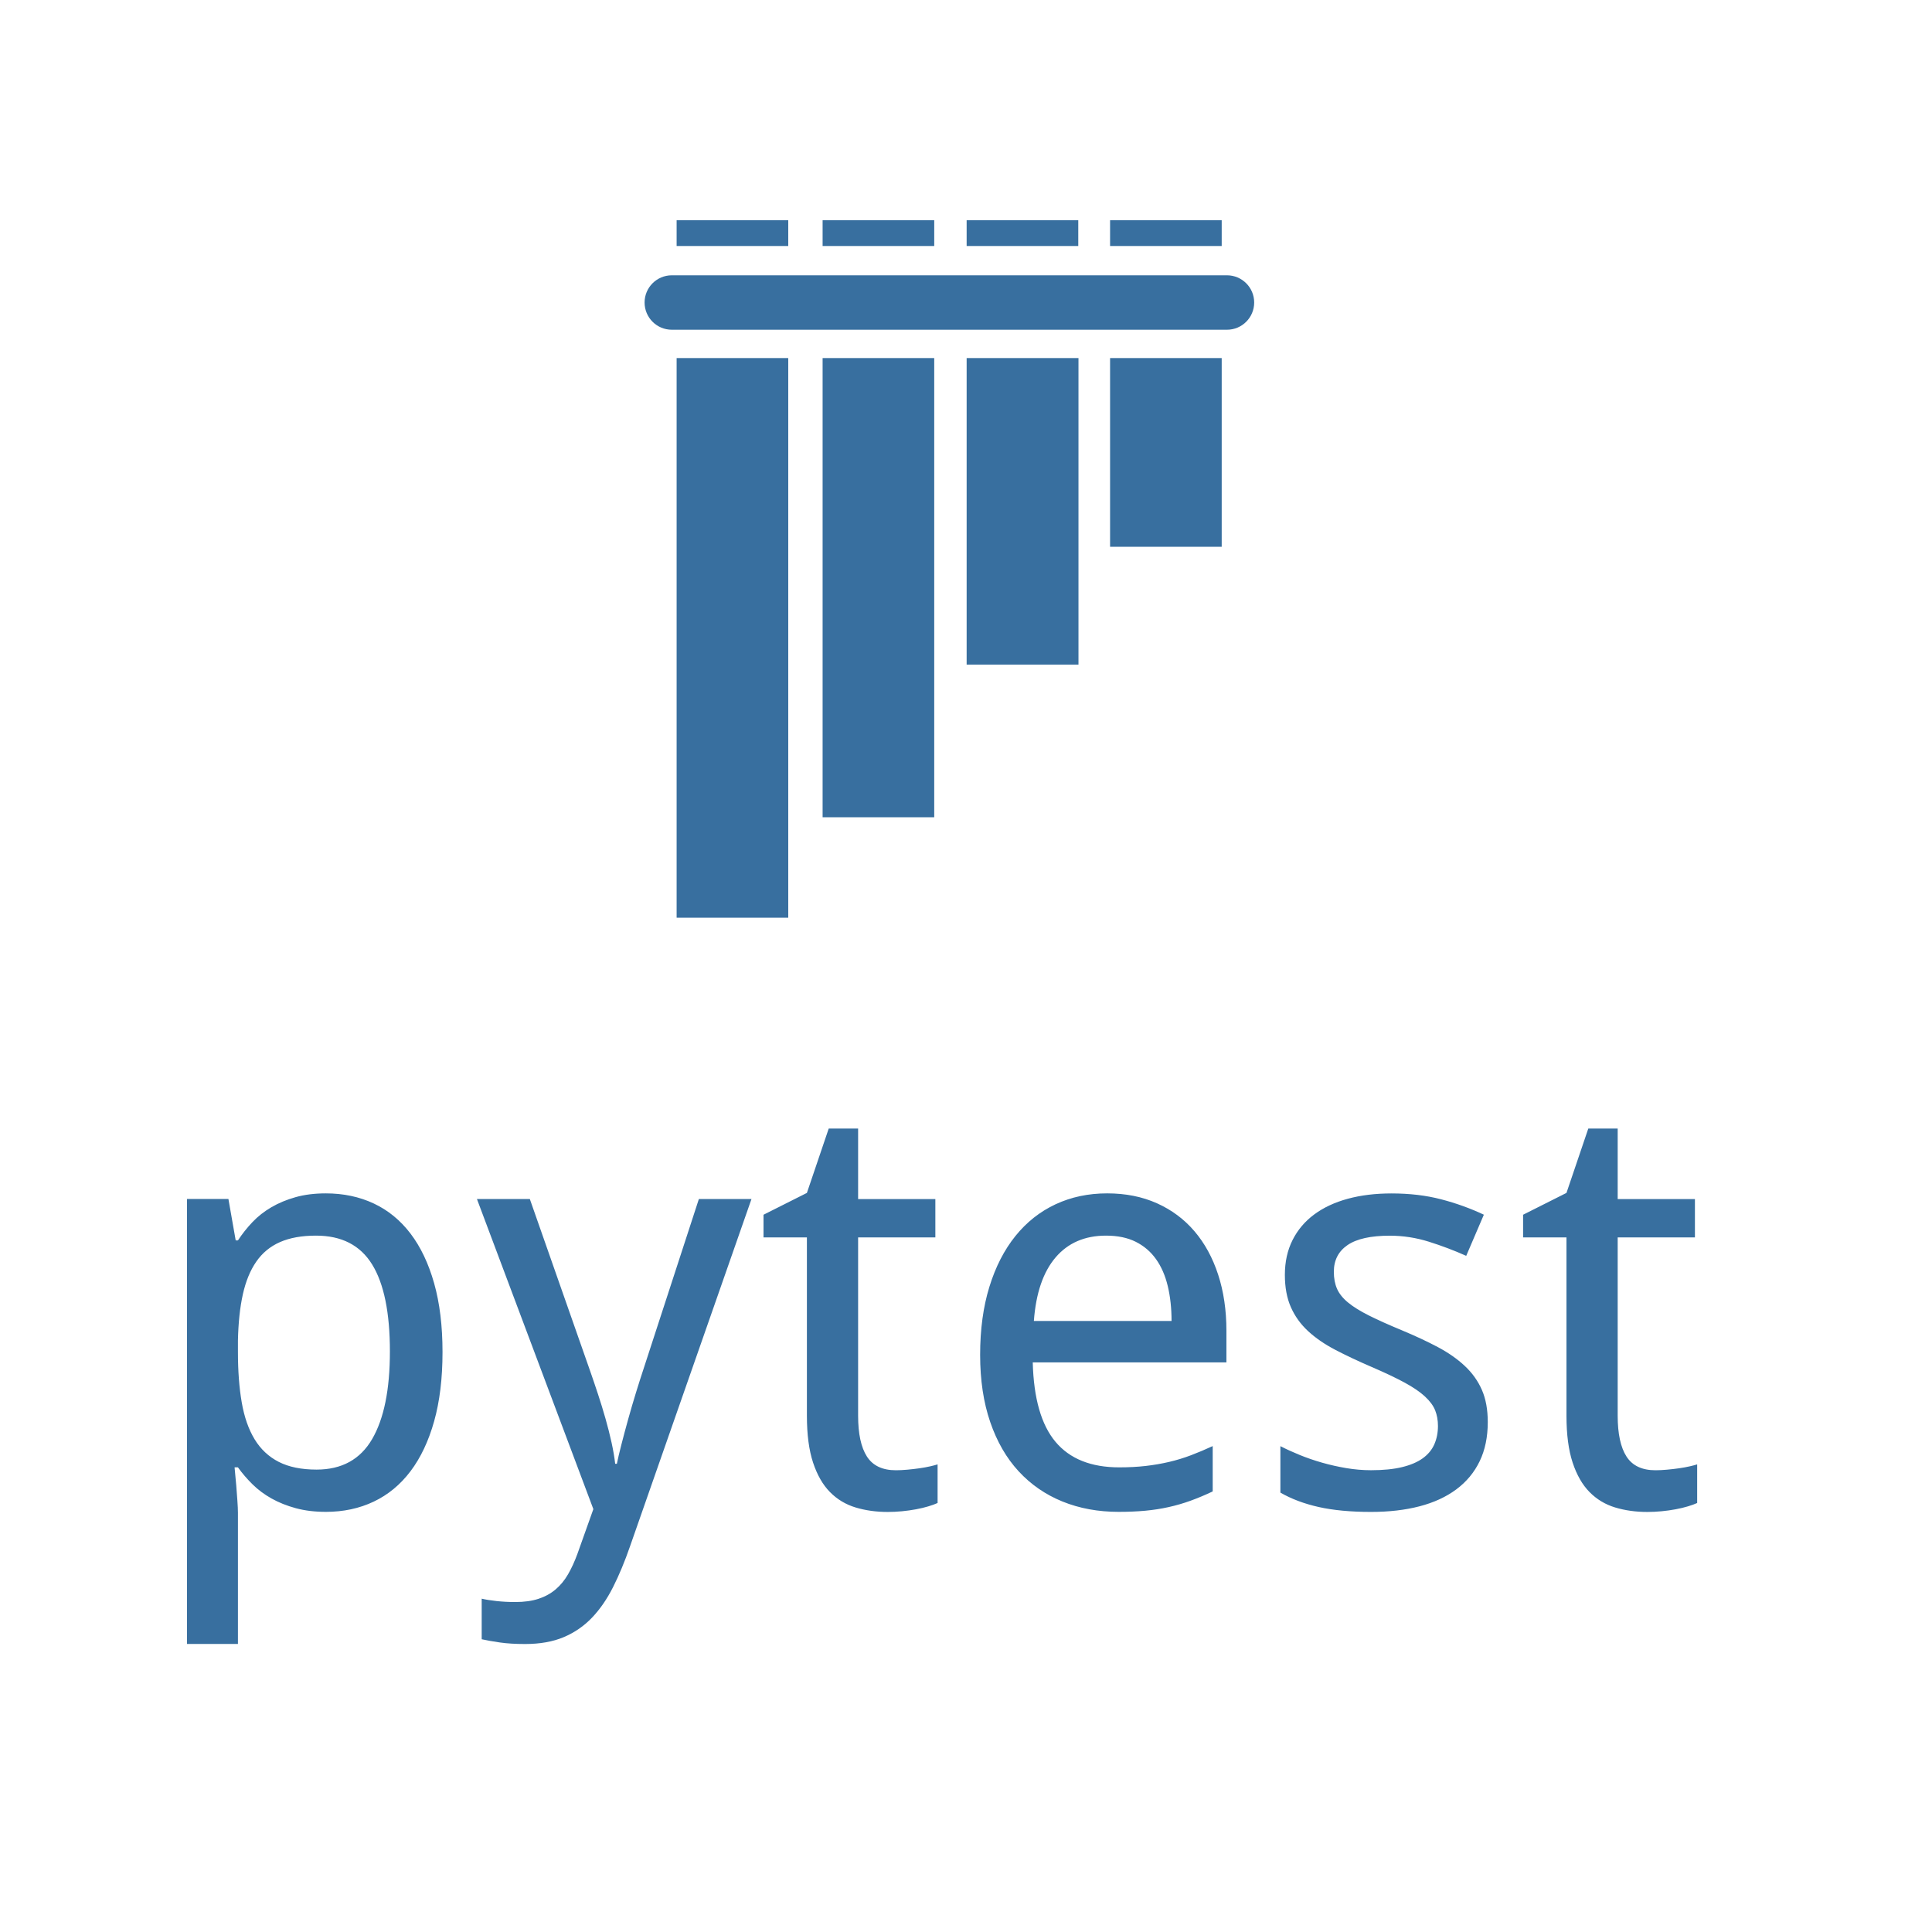
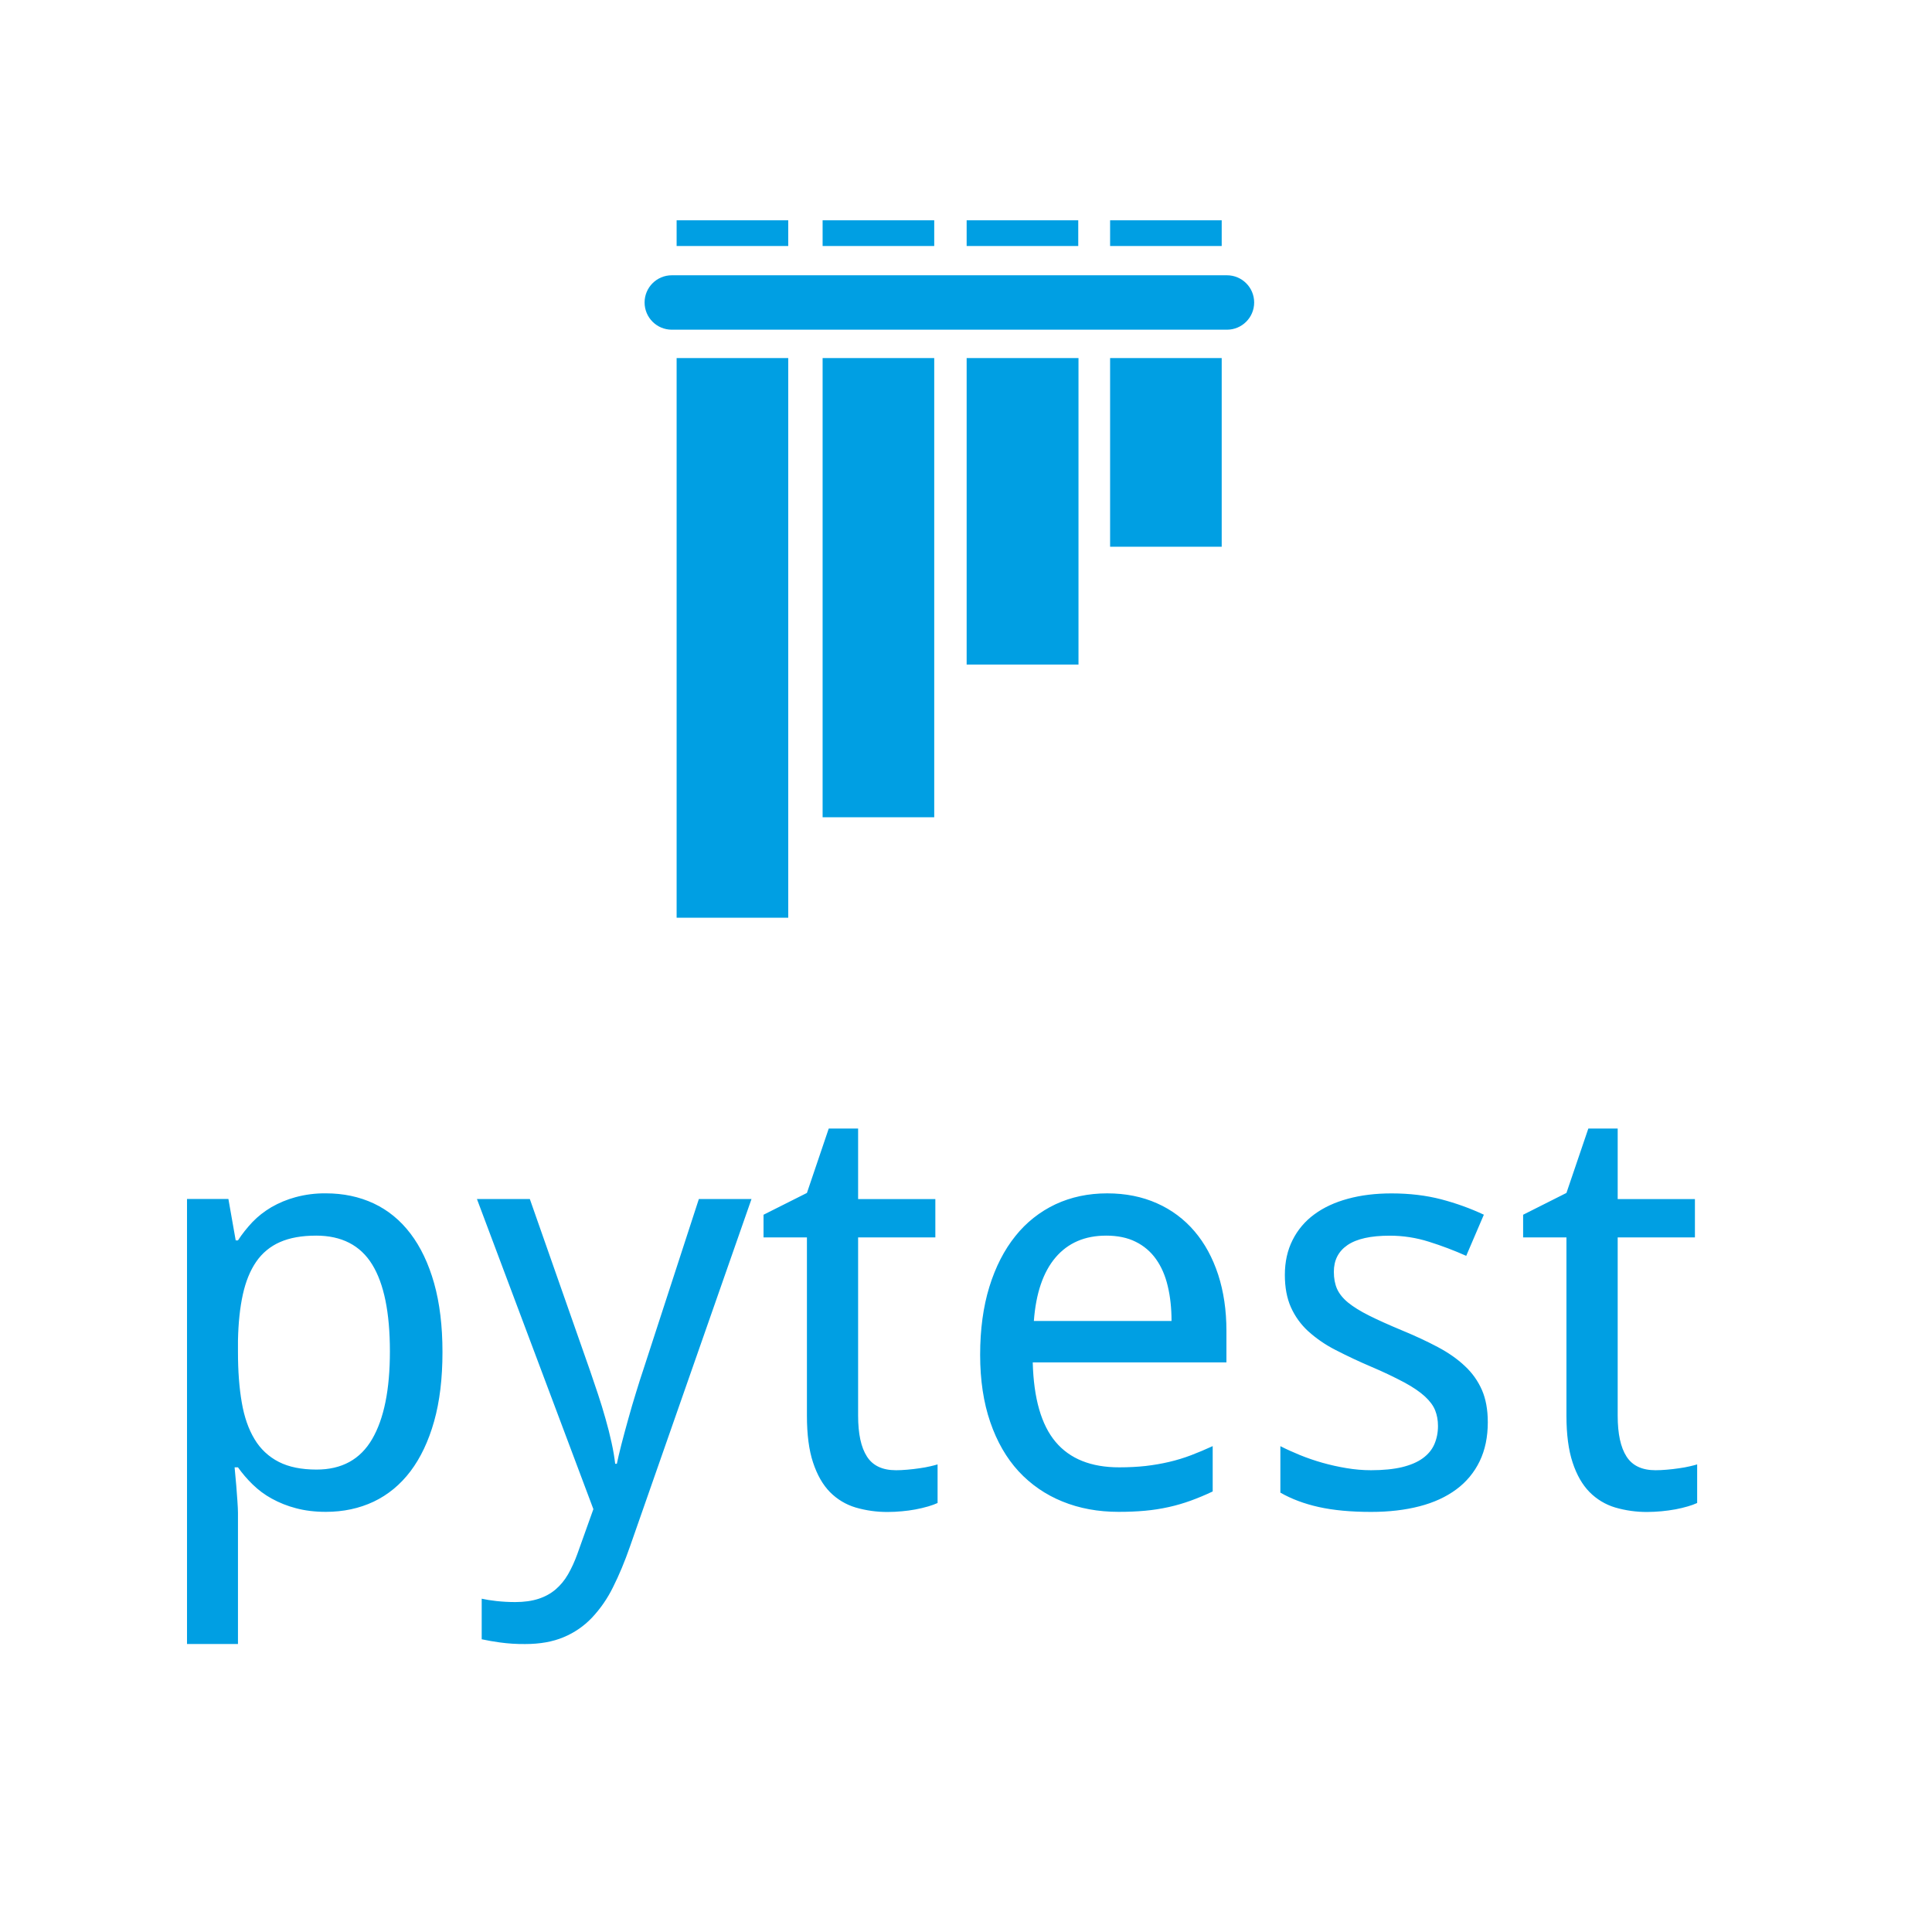
- <svg xmlns="http://www.w3.org/2000/svg" width="128" height="128" viewBox="0 0 1500 1500">
-   <path d="M521.58 213.75h431.04c11.667 0 21.125 9.458 21.125 21.125S964.287 256 952.62 256H521.58c-11.667 0-21.125-9.458-21.125-21.125s9.458-21.125 21.125-21.125zm3.75-42.75h86.667v20H525.33zm113.34 0h86.666v20H638.67zm111.83 0h86.667v20H750.5zm111.36 0h86.667v20H861.86zm0 107h86.667v146.5H861.86zm-111.36 0h86.828v238H750.5zm-111.83 0h86.661v356.5H638.67zm-113.34 0h86.667v434.5H525.33zm-272.37 895.8q-12.82 0-23.249-2.825-10.43-2.825-18.796-7.496-8.365-4.672-14.775-10.973-6.41-6.302-11.407-13.255h-2.608q.652 7.388 1.304 14.124.434 5.649.869 11.625.435 5.975.435 9.452v101.91h-39.546v-345.48h32.158l5.649 32.158h1.739q4.997-7.605 11.298-14.232 6.302-6.627 14.667-11.516 8.366-4.889 18.795-7.822 10.43-2.934 23.467-2.934 20.425 0 37.156 7.822 16.731 7.823 28.573 23.359t18.36 38.568q6.519 23.032 6.519 53.452 0 30.637-6.519 53.778-6.518 23.141-18.36 38.785-11.842 15.645-28.573 23.576t-37.156 7.931zm-7.605-214.46q-16.514 0-27.921 4.998-11.408 4.997-18.469 15.21-7.062 10.212-10.43 25.422t-3.802 35.852v8.909q0 21.946 2.933 39.003 2.933 17.056 9.995 28.681t18.795 17.6q11.734 5.976 29.334 5.976 29.333 0 43.131-23.684 13.797-23.685 13.797-68.011 0-45.195-13.797-67.575-13.798-22.381-43.566-22.381zm124.935-28.42h41.067l46.716 133.2q3.042 8.691 6.193 18.252 3.151 9.56 5.867 19.121 2.716 9.56 4.671 18.469 1.956 8.909 2.825 16.514h1.304q1.086-5.432 3.476-14.776 2.39-9.343 5.324-19.881 2.933-10.539 6.084-20.751 3.15-10.212 5.54-17.383l43.24-132.76h40.85l-94.302 269.65q-6.084 17.6-13.146 31.615-7.061 14.015-16.405 23.792-9.343 9.778-21.946 15.102-12.602 5.323-29.985 5.323-11.299 0-19.556-1.195-8.256-1.195-14.123-2.499v-31.506q4.563 1.087 11.516 1.847 6.953.761 14.558.761 10.43 0 18.035-2.499t13.254-7.279q5.65-4.781 9.669-11.734 4.02-6.953 7.279-15.862l12.386-34.765zm325.28 210.58q3.911 0 8.8-.434 4.889-.435 9.452-1.087t8.366-1.521q3.802-.869 5.758-1.521v29.986q-2.825 1.303-7.171 2.607-4.345 1.304-9.56 2.281-5.215.978-10.864 1.521-5.65.544-11.082.544-13.472 0-24.988-3.477-11.516-3.476-19.881-11.951-8.366-8.474-13.146-22.923-4.78-14.45-4.78-36.395V960.72h-33.68v-17.6l33.68-16.948 16.948-49.976h22.815v54.756h59.971v29.768h-59.971v138.41q0 21.076 6.844 31.723 6.845 10.647 22.489 10.647zm172.96 32.3q-23.901 0-43.674-8.04-19.773-8.039-34.005-23.467-14.232-15.427-22.055-38.242-7.822-22.815-7.822-52.148 0-29.551 7.171-52.801 7.17-23.249 20.207-39.437t31.18-24.662q18.144-8.474 40.09-8.474 21.511 0 38.676 7.714 17.166 7.713 29.117 21.728 11.95 14.015 18.36 33.68 6.41 19.664 6.41 43.565v24.553h-150.36q1.086 41.936 17.708 61.709 16.623 19.773 49.433 19.773 11.081 0 20.533-1.086t18.252-3.151q8.8-2.064 17.057-5.215 8.257-3.15 16.731-7.061v35.2q-8.691 4.128-17.057 7.17-8.365 3.042-17.165 4.998-8.8 1.955-18.252 2.825-9.452.869-20.534.869zm-9.778-214.46q-24.77 0-39.22 16.948-14.449 16.949-16.839 49.324h106.9q0-14.775-2.933-27.052-2.934-12.276-9.126-20.968-6.193-8.691-15.753-13.471-9.561-4.781-23.033-4.781zM1155.1 1104.1q0 17.383-6.301 30.42t-18.143 21.837-28.573 13.146-37.591 4.346q-23.684 0-40.632-3.803-16.948-3.802-29.768-11.19v-36.069q6.736 3.476 14.993 6.844t17.383 5.976q9.126 2.607 18.795 4.237 9.669 1.629 19.229 1.629 14.124 0 24.01-2.39 9.887-2.39 16.08-6.844 6.192-4.455 9.017-10.865t2.825-14.232q0-6.736-2.173-12.168t-7.931-10.755q-5.758-5.324-15.753-10.756t-25.64-12.168-28.138-13.254q-12.494-6.519-21.186-14.559-8.691-8.039-13.363-18.577-4.671-10.539-4.671-25.097 0-15.21 5.975-27.052t16.84-19.881q10.864-8.04 26.074-12.168 15.21-4.129 33.896-4.129 21.077 0 38.568 4.563 17.492 4.563 33.136 11.951l-13.689 31.941q-14.123-6.301-29.007-10.973t-30.311-4.672q-22.164 0-32.811 7.279-10.646 7.279-10.646 20.751 0 7.605 2.498 13.254 2.499 5.65 8.583 10.647 6.084 4.998 16.296 10.104 10.213 5.106 25.423 11.408 15.644 6.518 27.921 13.037 12.277 6.518 20.968 14.666 8.691 8.149 13.254 18.578 4.563 10.43 4.563 24.988zm130.2 37.4q3.911 0 8.8-.434 4.889-.435 9.452-1.087t8.366-1.521q3.802-.869 5.758-1.521v29.986q-2.825 1.303-7.171 2.607-4.345 1.304-9.56 2.281-5.215.978-10.865 1.521-5.649.544-11.081.544-13.472 0-24.988-3.477-11.516-3.476-19.882-11.951-8.365-8.474-13.145-22.923-4.781-14.45-4.781-36.395V960.72h-33.679v-17.6l33.679-16.948 16.949-49.976h22.815v54.756h59.97v29.768h-59.97v138.41q0 21.076 6.844 31.723 6.845 10.647 22.489 10.647z" fill="#386f9f" />
+ <svg xmlns="http://www.w3.org/2000/svg" width="128" height="128">
+   <path style="stroke:none;fill-rule:nonzero;fill:#009fe3;fill-opacity:1" d="M44.508 18.238h36.781a1.802 1.802 0 1 1 0 3.605H44.508a1.802 1.802 0 0 1 0-3.605Zm.32-3.644h7.395v1.703h-7.395Zm9.672 0h7.395v1.703H54.5Zm9.543 0h7.394v1.703h-7.394Zm9.504 0h7.394v1.703h-7.394Zm0 9.129h7.394v12.5h-7.394Zm-9.504 0h7.41V44.03h-7.41Zm-9.543 0h7.395v30.422H54.5Zm-9.672 0h7.395V60.8h-7.395Zm-23.242 76.441c-.73 0-1.39-.082-1.984-.242A6.956 6.956 0 0 1 18 99.285a5.792 5.792 0 0 1-1.262-.937 8.213 8.213 0 0 1-.972-1.133h-.223c.035.422.074.824.11 1.207.023.32.05.652.074.992.023.34.039.61.039.805v8.699H12.39V79.434h2.742l.484 2.746h.149c.28-.434.605-.836.96-1.215.36-.375.778-.703 1.254-.985a6.724 6.724 0 0 1 1.602-.664 7.359 7.359 0 0 1 2.004-.254c1.16 0 2.219.223 3.172.668.949.446 1.762 1.11 2.437 1.997.672.882 1.196 1.98 1.567 3.289.37 1.312.554 2.832.554 4.562 0 1.742-.183 3.274-.554 4.59-.371 1.316-.895 2.418-1.567 3.309-.675.89-1.488 1.558-2.437 2.011-.953.45-2.012.676-3.172.676Zm-.648-18.3c-.942 0-1.735.14-2.383.425a3.688 3.688 0 0 0-1.578 1.3c-.399.579-.696 1.302-.887 2.169-.192.863-.3 1.883-.324 3.058v.762c0 1.246.082 2.356.25 3.328.164.969.449 1.785.851 2.446a3.935 3.935 0 0 0 1.606 1.503c.664.34 1.5.508 2.5.508 1.672 0 2.898-.672 3.683-2.02.785-1.347 1.176-3.28 1.176-5.804 0-2.57-.39-4.492-1.176-5.766-.785-1.273-2.027-1.91-3.718-1.91Zm10.66-2.427h3.504l3.988 11.368c.172.496.347 1.015.527 1.558.18.543.348 1.086.5 1.63.156.546.29 1.07.399 1.577.113.508.191.977.242 1.41h.11c.062-.308.163-.73.296-1.261.137-.531.29-1.098.457-1.696.164-.601.34-1.191.52-1.773.175-.578.336-1.074.472-1.48l3.688-11.332h3.488l-8.047 23.011c-.347 1-.722 1.899-1.125 2.7a8.226 8.226 0 0 1-1.398 2.027 5.497 5.497 0 0 1-1.871 1.289c-.72.305-1.57.457-2.559.457a11.5 11.5 0 0 1-1.672-.106 15.786 15.786 0 0 1-1.203-.21v-2.688c.258.059.586.113.98.156.399.043.813.067 1.243.067.593 0 1.11-.075 1.539-.215.433-.14.812-.348 1.133-.621.32-.274.597-.606.824-1 .23-.399.437-.848.62-1.356l1.06-2.965Zm27.757 17.97c.223 0 .473-.012.75-.036.278-.023.547-.055.81-.094.257-.035.495-.078.71-.129.219-.05.383-.093.492-.128v2.558c-.16.074-.363.149-.61.223a8.99 8.99 0 0 1-1.745.324c-.32.031-.637.047-.946.047a7.446 7.446 0 0 1-2.132-.297 3.996 3.996 0 0 1-1.696-1.02c-.476-.484-.847-1.136-1.12-1.957-.274-.824-.407-1.859-.407-3.105V81.98h-2.875v-1.5l2.875-1.445 1.445-4.265h1.946v4.671h5.117v2.54h-5.117v11.812c0 1.2.195 2.102.586 2.707.386.605 1.027.906 1.917.906Zm14.758 2.757c-1.36 0-2.601-.227-3.726-.687a8.039 8.039 0 0 1-2.903-2c-.808-.88-1.433-1.965-1.879-3.266-.445-1.297-.668-2.781-.668-4.45 0-1.679.204-3.183.61-4.503.41-1.324.984-2.445 1.726-3.367a7.44 7.44 0 0 1 2.66-2.106c1.032-.48 2.172-.722 3.422-.722 1.223 0 2.325.222 3.301.66a6.926 6.926 0 0 1 2.485 1.855c.68.797 1.199 1.754 1.566 2.871.363 1.121.547 2.36.547 3.719v2.094H68.422c.062 2.386.566 4.14 1.512 5.265.945 1.125 2.351 1.688 4.218 1.688.63 0 1.215-.031 1.75-.09.54-.063 1.059-.152 1.559-.27.5-.117.984-.265 1.457-.445.469-.18.945-.379 1.426-.601v3.004c-.492.234-.98.437-1.453.609-.477.172-.965.316-1.465.426a12.36 12.36 0 0 1-1.559.242c-.539.05-1.12.074-1.754.074Zm-.832-18.3c-1.41 0-2.527.484-3.347 1.445-.82.964-1.301 2.367-1.438 4.21h9.121c0-.84-.082-1.609-.25-2.308-.164-.7-.426-1.297-.777-1.79a3.567 3.567 0 0 0-1.344-1.148c-.543-.273-1.2-.41-1.965-.41Zm25.29 12.35c0 .993-.18 1.856-.54 2.599a5.021 5.021 0 0 1-1.547 1.863c-.675.5-1.488.875-2.441 1.12-.95.247-2.02.372-3.207.372-1.348 0-2.504-.11-3.465-.324-.965-.215-1.812-.535-2.543-.953v-3.079c.383.196.813.391 1.281.583a14.38 14.38 0 0 0 3.086.87c.551.094 1.098.141 1.64.141.806 0 1.49-.07 2.052-.203.562-.137 1.02-.332 1.37-.586.352-.254.61-.562.77-.926.16-.367.243-.77.243-1.214 0-.383-.063-.73-.188-1.04-.121-.308-.348-.613-.676-.917-.328-.301-.777-.61-1.344-.918a27.51 27.51 0 0 0-2.187-1.04 35.616 35.616 0 0 1-2.402-1.128 8.357 8.357 0 0 1-1.809-1.243 4.831 4.831 0 0 1-1.14-1.586c-.266-.601-.399-1.312-.399-2.14 0-.867.172-1.637.512-2.309a4.705 4.705 0 0 1 1.437-1.699c.617-.457 1.36-.8 2.223-1.035.867-.238 1.832-.356 2.894-.356 1.2 0 2.293.133 3.29.391.996.262 1.937.602 2.828 1.02l-1.168 2.726a22.737 22.737 0 0 0-2.477-.937 8.569 8.569 0 0 0-2.586-.399c-1.262 0-2.191.207-2.8.621-.606.414-.907 1.004-.907 1.77 0 .433.07.812.211 1.133.145.32.387.625.734.91.348.281.809.57 1.391.86.582.292 1.305.616 2.168.976.89.367 1.684.738 2.383 1.11.699.37 1.297.788 1.789 1.253.496.46.871.992 1.133 1.586.257.59.39 1.3.39 2.129Zm11.109 3.192c.222 0 .472-.011.75-.035.277-.023.547-.055.808-.094.258-.035.496-.078.711-.129.219-.05.383-.093.492-.128v2.558a4.59 4.59 0 0 1-.613.223 8.592 8.592 0 0 1-.812.195 10.889 10.889 0 0 1-1.875.176 7.446 7.446 0 0 1-2.133-.297 3.996 3.996 0 0 1-1.695-1.02c-.477-.484-.852-1.136-1.122-1.957-.273-.824-.41-1.859-.41-3.105V81.98h-2.87v-1.5l2.87-1.445 1.45-4.265h1.945v4.671h5.117v2.54h-5.117v11.812c0 1.2.195 2.102.586 2.707.386.605 1.027.906 1.918.906Zm0 0" />
</svg>
